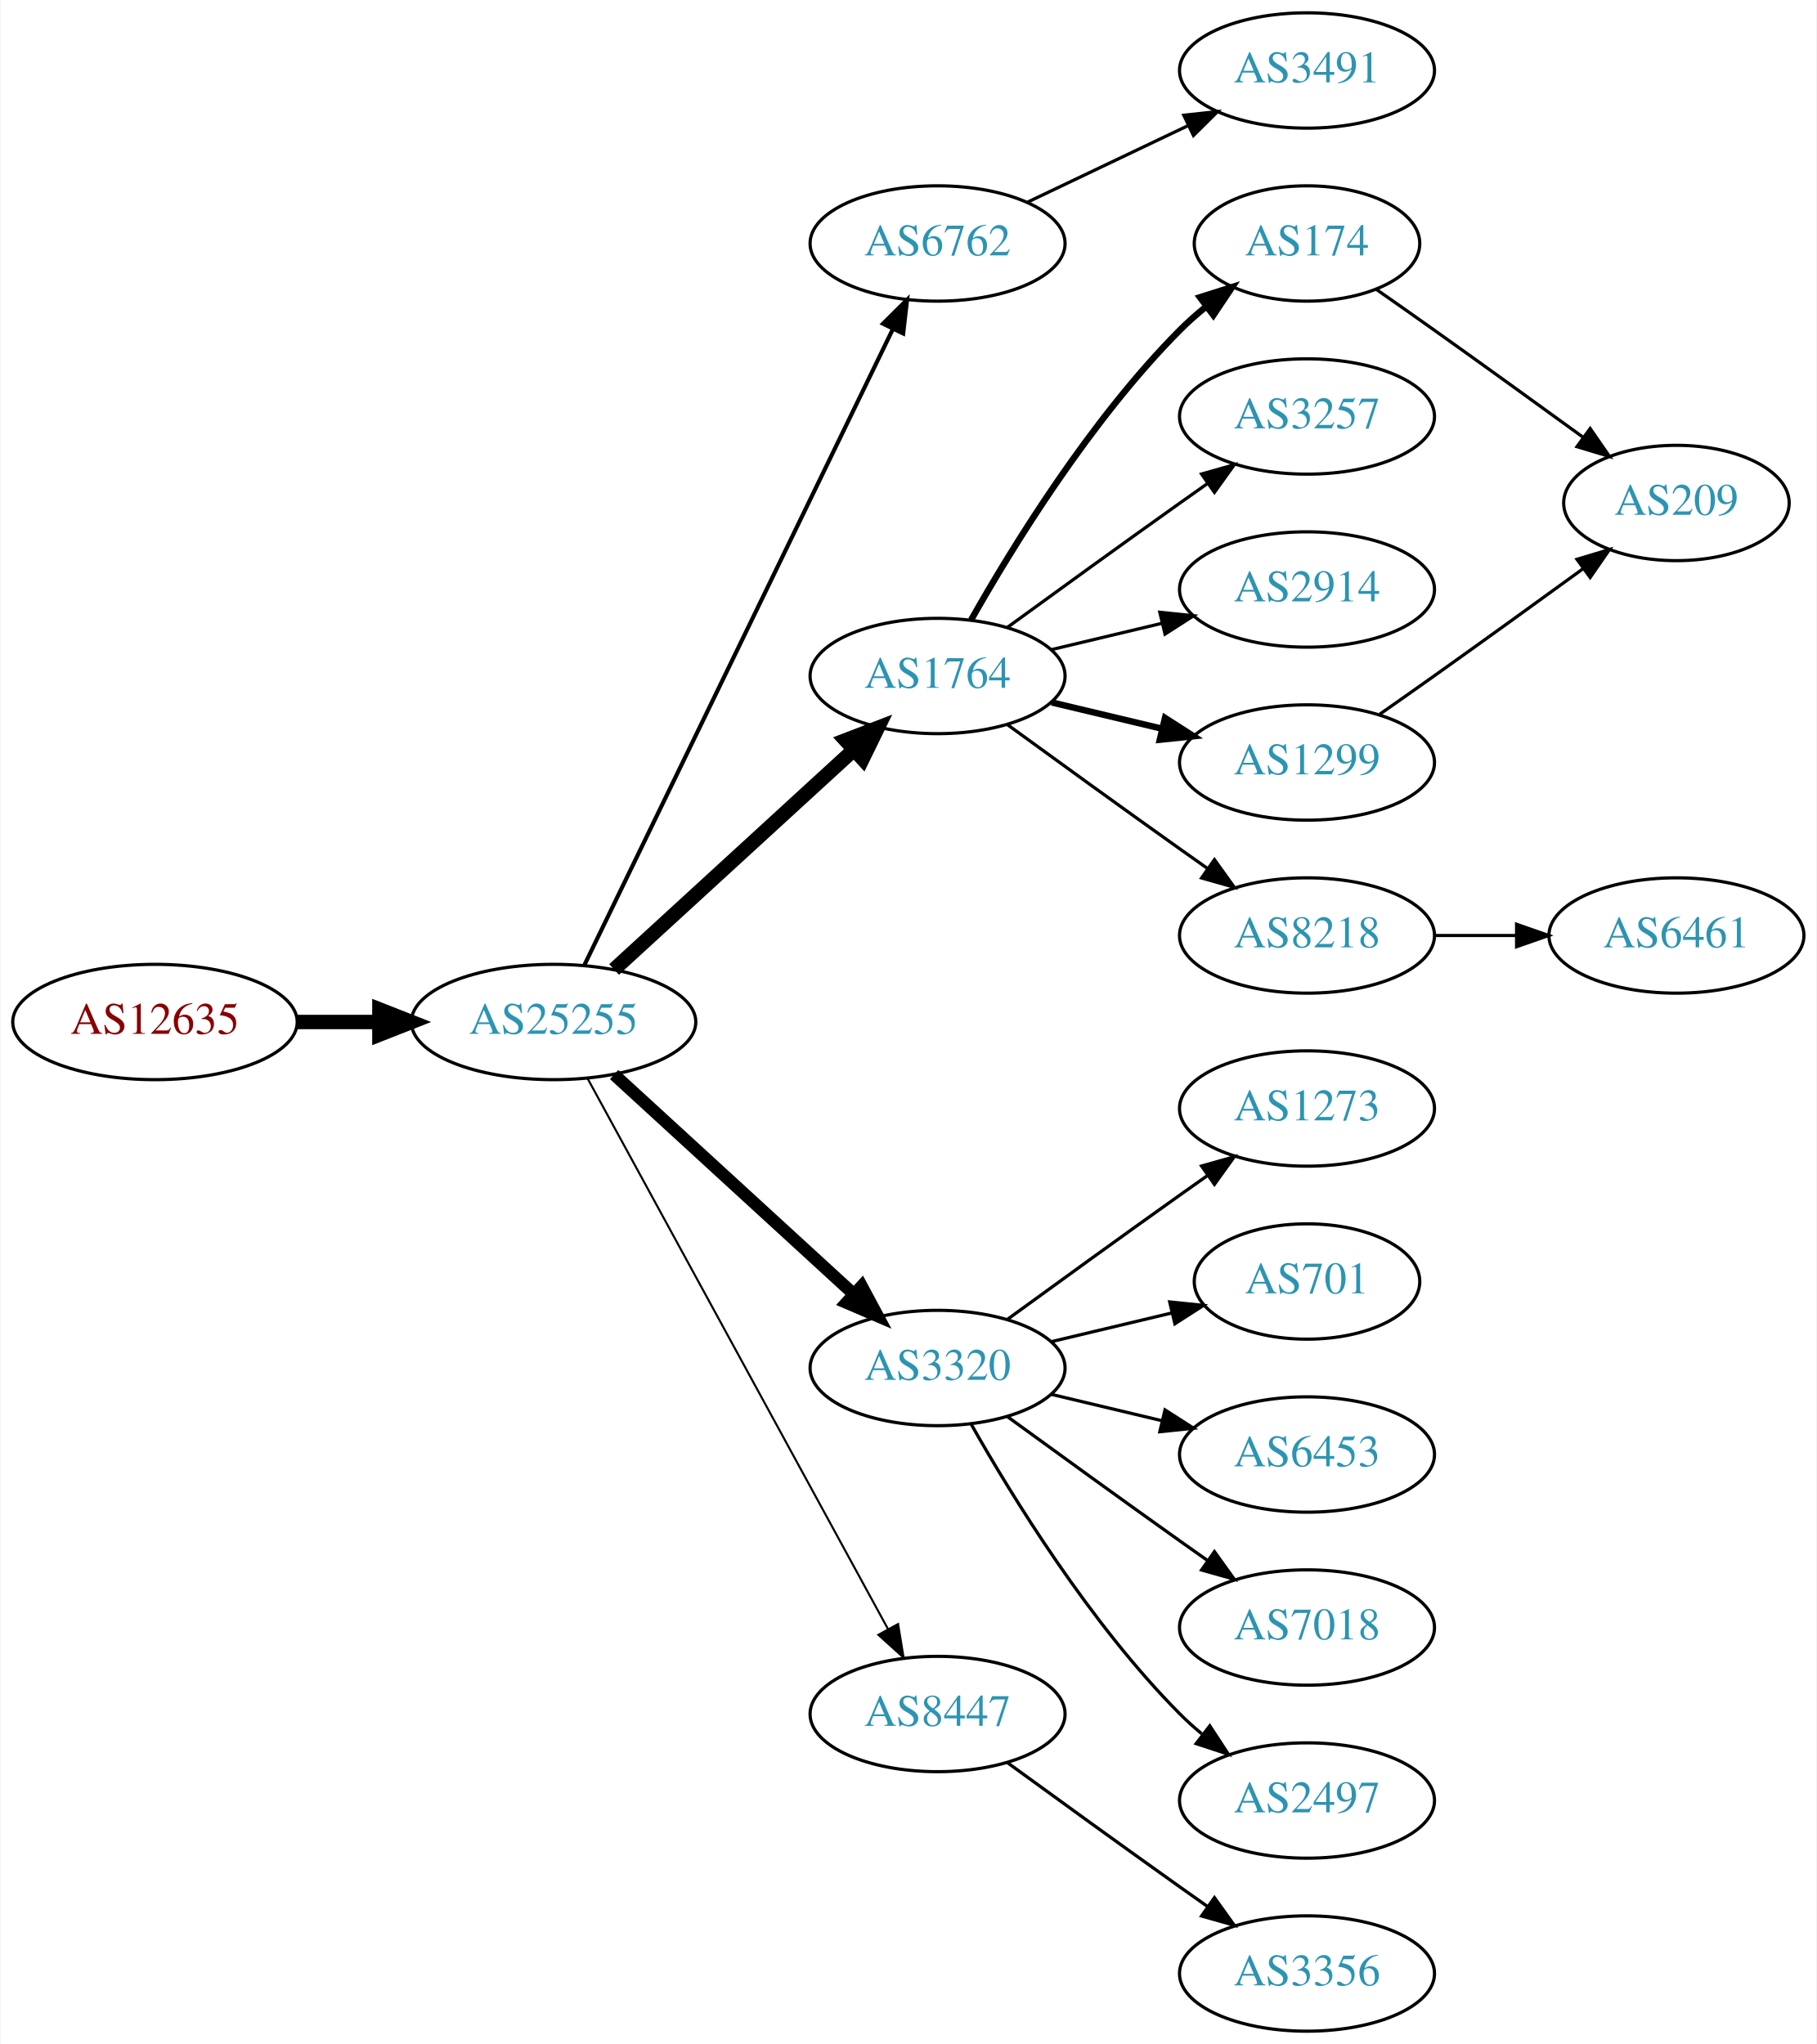
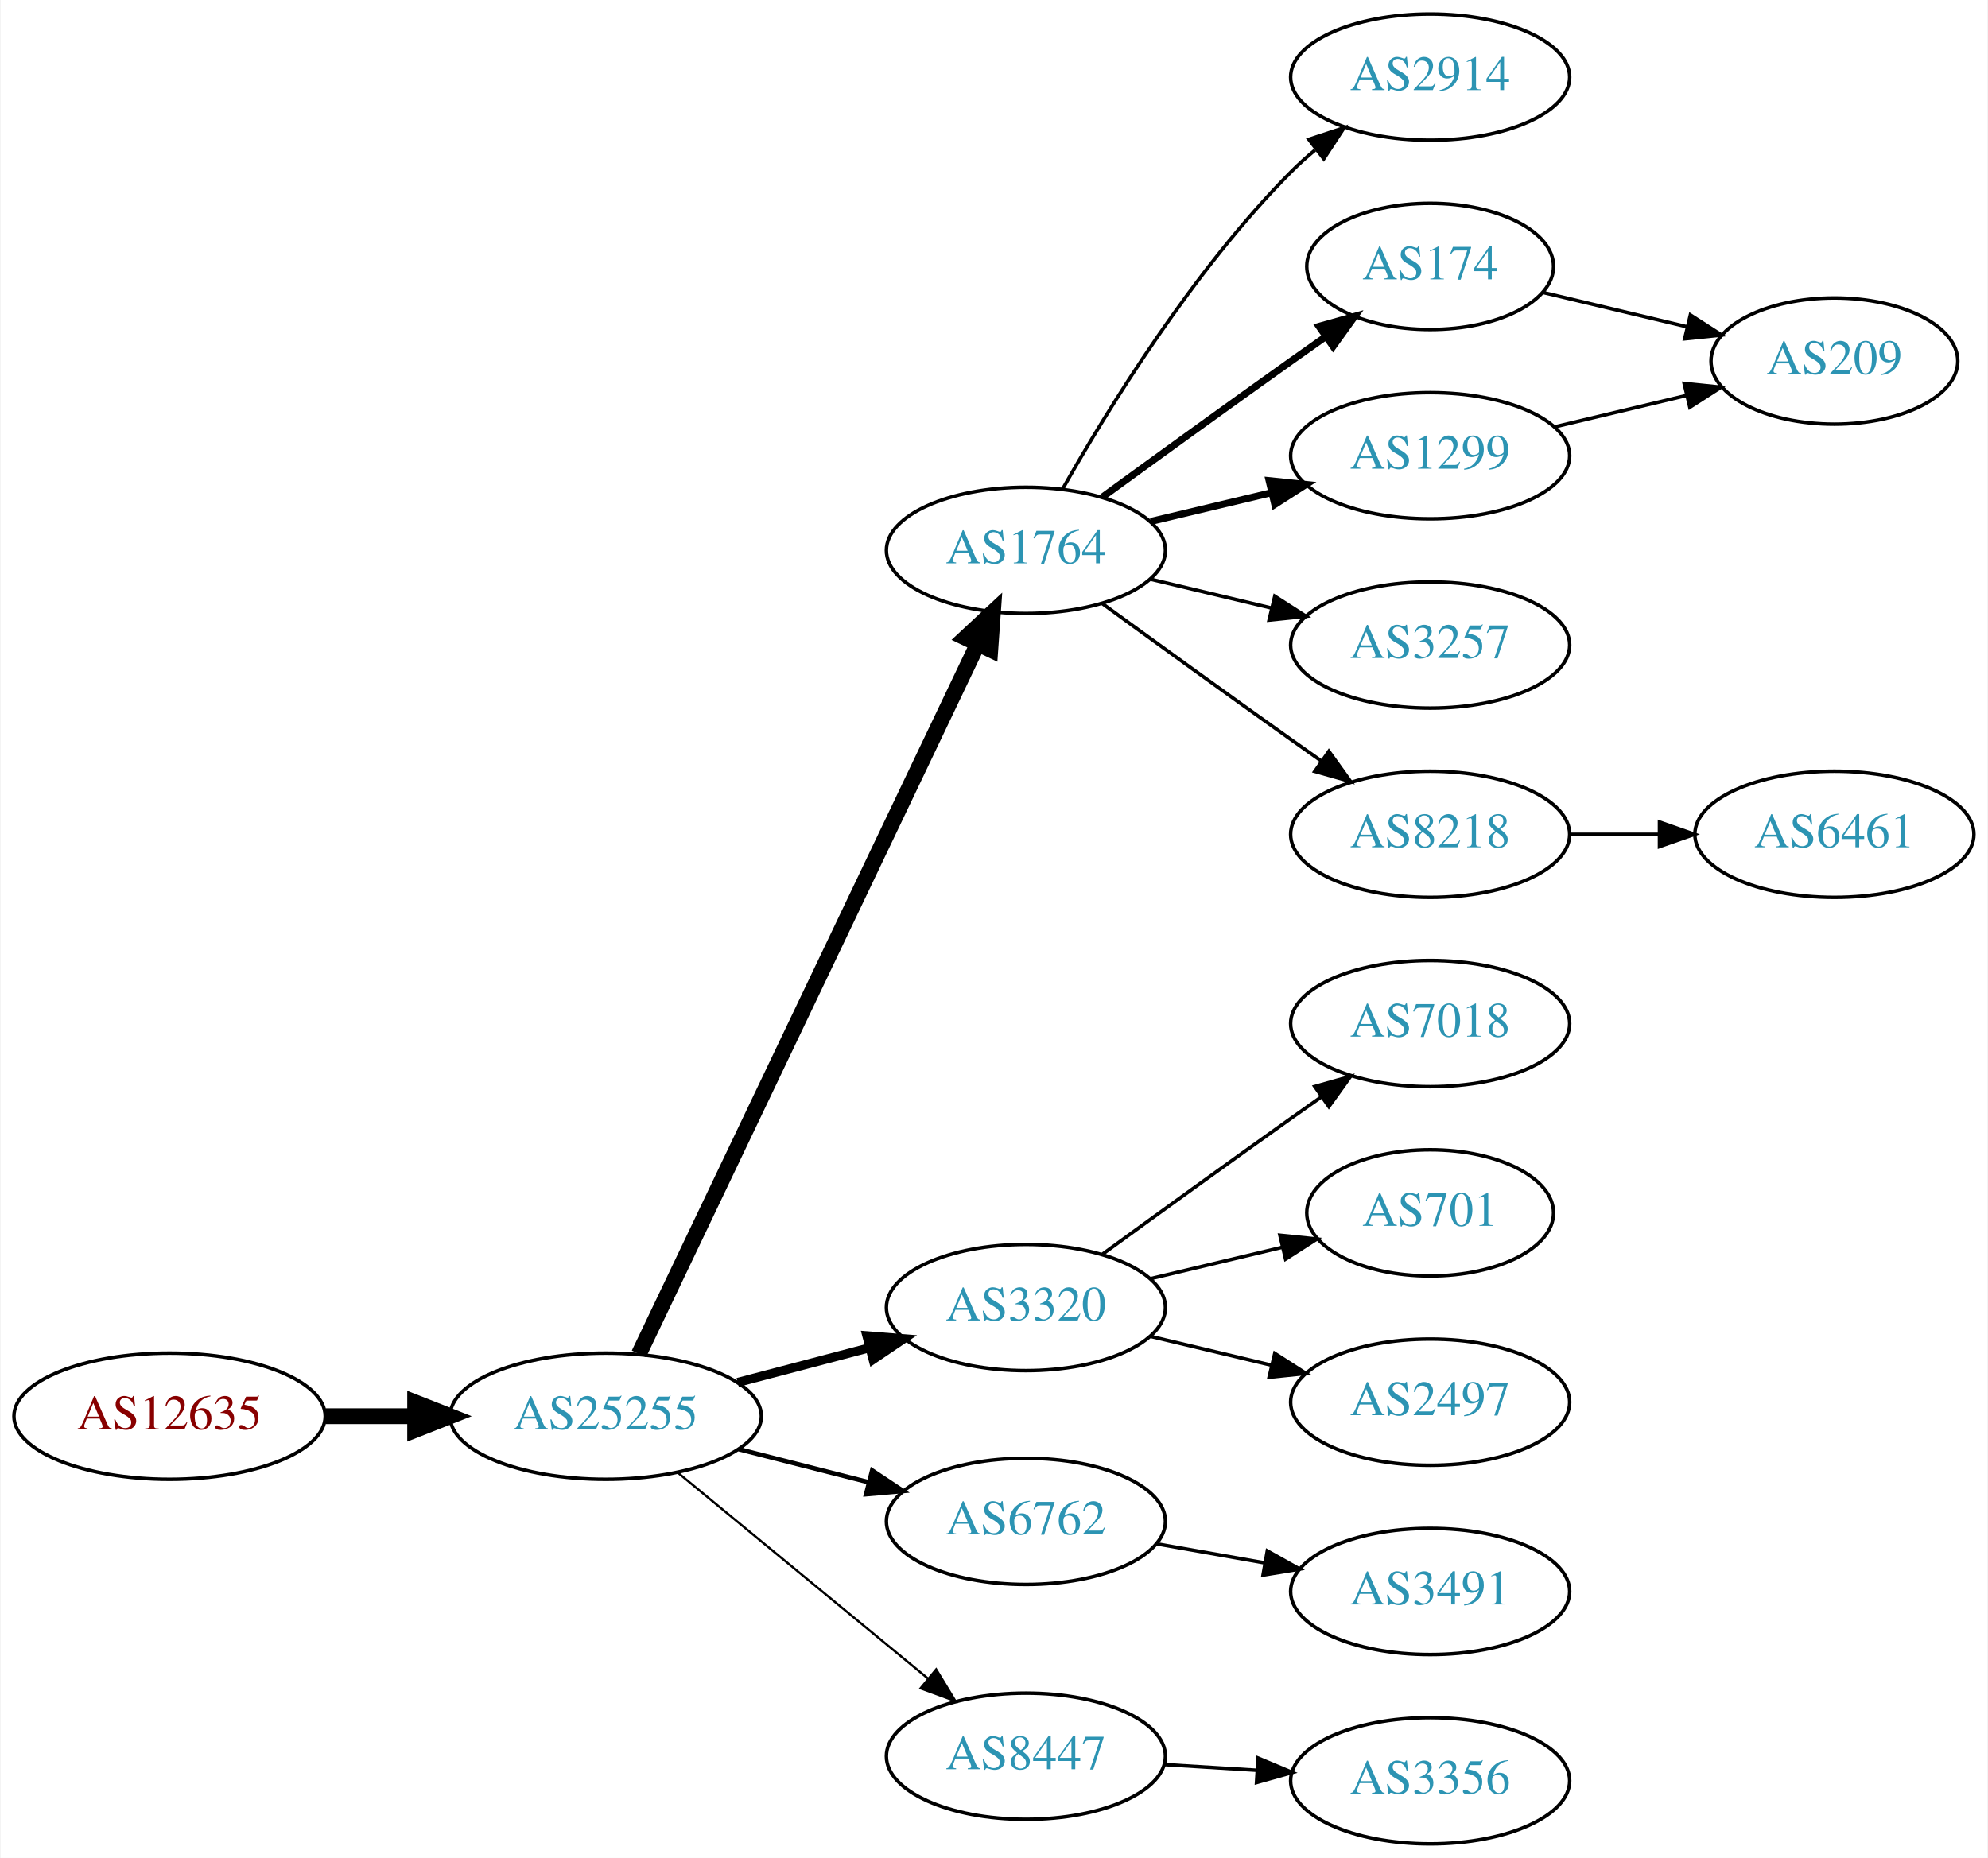
- <svg xmlns="http://www.w3.org/2000/svg" xmlns:xlink="http://www.w3.org/1999/xlink" width="567pt" height="638pt" viewBox="0.00 0.00 566.66 638.00">
-   <g id="graph0" class="graph" transform="scale(1 1) rotate(0) translate(4 634)">
-     <polygon fill="white" stroke="none" points="-4,4 -4,-634 562.663,-634 562.663,4 -4,4" />
+ <svg xmlns="http://www.w3.org/2000/svg" xmlns:xlink="http://www.w3.org/1999/xlink" width="567pt" height="530pt" viewBox="0.00 0.00 566.66 530.00">
+   <g id="graph0" class="graph" transform="scale(1 1) rotate(0) translate(4 526)">
+     <polygon fill="white" stroke="none" points="-4,4 -4,-526 562.663,-526 562.663,4 -4,4" />
    <g id="node1" class="node">
      <g id="a_node1">
        <a xlink:href="/asn/12635" xlink:title="AS12635 ~ Vienna [AT]">
-           <ellipse fill="#ffffff" stroke="black" cx="44.196" cy="-315" rx="44.393" ry="18" />
-           <text text-anchor="middle" x="44.196" y="-311.3" font-family="Times,serif" font-size="14.00" fill="#880000">AS12635</text>
+           <ellipse fill="#ffffff" stroke="black" cx="44.196" cy="-122" rx="44.393" ry="18" />
+           <text text-anchor="middle" x="44.196" y="-118.3" font-family="Times,serif" font-size="14.00" fill="#880000">AS12635</text>
        </a>
      </g>
    </g>
    <g id="node2" class="node">
      <g id="a_node2">
        <a xlink:href="/asn/25255" xlink:title="AS25255 ~ ==&gt; TELE2 AUSTRIA &lt;== [AT]">
-           <ellipse fill="#ffffff" stroke="black" cx="168.588" cy="-315" rx="44.393" ry="18" />
-           <text text-anchor="middle" x="168.588" y="-311.3" font-family="Times,serif" font-size="14.00" fill="#2c94b3">AS25255</text>
+           <ellipse fill="#ffffff" stroke="black" cx="168.588" cy="-122" rx="44.393" ry="18" />
+           <text text-anchor="middle" x="168.588" y="-118.3" font-family="Times,serif" font-size="14.00" fill="#2c94b3">AS25255</text>
        </a>
      </g>
    </g>
    <g id="edge1" class="edge">
-       <path fill="none" stroke="black" stroke-width="4.5" d="M88.692,-315C96.898,-315 105.569,-315 114.041,-315" />
-       <polygon fill="black" stroke="black" stroke-width="4.5" points="114.233,-318.938 124.233,-315 114.233,-311.063 114.233,-318.938" />
+       <path fill="none" stroke="black" stroke-width="4.5" d="M88.692,-122C96.898,-122 105.569,-122 114.041,-122" />
+       <polygon fill="black" stroke="black" stroke-width="4.5" points="114.233,-125.938 124.233,-122 114.233,-118.063 114.233,-125.938" />
    </g>
    <g id="node3" class="node">
      <g id="a_node3">
-         <a xlink:href="/asn/6762" xlink:title="AS6762 ~ TELECOM ITALIA SPARKLE S.p.A. [IT]">
-           <ellipse fill="#ffffff" stroke="black" cx="288.431" cy="-558" rx="39.794" ry="18" />
-           <text text-anchor="middle" x="288.431" y="-554.3" font-family="Times,serif" font-size="14.00" fill="#2c94b3">AS6762</text>
+         <a xlink:href="/asn/1764" xlink:title="AS1764 ~ NEXTLAYER-AS [AT]">
+           <ellipse fill="#ffffff" stroke="black" cx="288.431" cy="-369" rx="39.794" ry="18" />
+           <text text-anchor="middle" x="288.431" y="-365.3" font-family="Times,serif" font-size="14.00" fill="#2c94b3">AS1764</text>
        </a>
      </g>
    </g>
    <g id="edge2" class="edge">
-       <path fill="none" stroke="black" stroke-width="1.286" d="M178.253,-332.868C198.734,-375.101 250.221,-481.272 274.447,-531.227" />
-       <polygon fill="black" stroke="black" stroke-width="1.286" points="271.399,-532.963 278.912,-540.433 277.697,-529.908 271.399,-532.963" />
+       <path fill="none" stroke="black" stroke-width="4.5" d="M178.063,-139.764C198.49,-182.578 250.535,-291.665 274.72,-342.357" />
+       <polygon fill="black" stroke="black" stroke-width="4.5" points="271.173,-344.067 279.033,-351.397 278.28,-340.676 271.173,-344.067" />
    </g>
    <g id="node4" class="node">
      <g id="a_node4">
-         <a xlink:href="/asn/1764" xlink:title="AS1764 ~ NEXTLAYER-AS [AT]">
-           <ellipse fill="#ffffff" stroke="black" cx="288.431" cy="-423" rx="39.794" ry="18" />
-           <text text-anchor="middle" x="288.431" y="-419.3" font-family="Times,serif" font-size="14.00" fill="#2c94b3">AS1764</text>
+         <a xlink:href="/asn/3320" xlink:title="AS3320 ~ DTAG [DE]">
+           <ellipse fill="#ffffff" stroke="black" cx="288.431" cy="-153" rx="39.794" ry="18" />
+           <text text-anchor="middle" x="288.431" y="-149.3" font-family="Times,serif" font-size="14.00" fill="#2c94b3">AS3320</text>
        </a>
      </g>
    </g>
    <g id="edge3" class="edge">
-       <path fill="none" stroke="black" stroke-width="4.5" d="M187.486,-331.403C207.414,-349.667 239.772,-379.322 262.249,-399.921" />
-       <polygon fill="black" stroke="black" stroke-width="4.5" points="259.718,-402.943 269.751,-406.797 265.039,-397.137 259.718,-402.943" />
+       <path fill="none" stroke="black" stroke-width="2.571" d="M206.228,-131.639C218.17,-134.78 231.544,-138.298 243.939,-141.559" />
+       <polygon fill="black" stroke="black" stroke-width="2.571" points="243.061,-144.947 253.622,-144.106 244.842,-138.177 243.061,-144.947" />
    </g>
    <g id="node5" class="node">
      <g id="a_node5">
-         <a xlink:href="/asn/3320" xlink:title="AS3320 ~ DTAG [DE]">
-           <ellipse fill="#ffffff" stroke="black" cx="288.431" cy="-207" rx="39.794" ry="18" />
-           <text text-anchor="middle" x="288.431" y="-203.3" font-family="Times,serif" font-size="14.00" fill="#2c94b3">AS3320</text>
+         <a xlink:href="/asn/6762" xlink:title="AS6762 ~ TELECOM ITALIA SPARKLE S.p.A. [IT]">
+           <ellipse fill="#ffffff" stroke="black" cx="288.431" cy="-92" rx="39.794" ry="18" />
+           <text text-anchor="middle" x="288.431" y="-88.3" font-family="Times,serif" font-size="14.00" fill="#2c94b3">AS6762</text>
        </a>
      </g>
    </g>
    <g id="edge4" class="edge">
-       <path fill="none" stroke="black" stroke-width="3.857" d="M187.486,-298.597C207.414,-280.333 239.772,-250.678 262.249,-230.079" />
-       <polygon fill="black" stroke="black" stroke-width="3.857" points="264.743,-232.54 269.751,-223.203 260.014,-227.38 264.743,-232.54" />
+       <path fill="none" stroke="black" stroke-width="1.286" d="M206.551,-112.59C218.258,-109.61 231.314,-106.286 243.463,-103.193" />
+       <polygon fill="black" stroke="black" stroke-width="1.286" points="244.577,-106.521 253.404,-100.662 242.85,-99.738 244.577,-106.521" />
    </g>
    <g id="node6" class="node">
      <g id="a_node6">
        <a xlink:href="/asn/8447" xlink:title="AS8447 ~ A1 Telekom Austria AG [AT]">
-           <ellipse fill="#ffffff" stroke="black" cx="288.431" cy="-99" rx="39.794" ry="18" />
-           <text text-anchor="middle" x="288.431" y="-95.3" font-family="Times,serif" font-size="14.00" fill="#2c94b3">AS8447</text>
+           <ellipse fill="#ffffff" stroke="black" cx="288.431" cy="-25" rx="39.794" ry="18" />
+           <text text-anchor="middle" x="288.431" y="-21.3" font-family="Times,serif" font-size="14.00" fill="#2c94b3">AS8447</text>
        </a>
      </g>
    </g>
    <g id="edge5" class="edge">
-       <path fill="none" stroke="black" stroke-width="0.643" d="M179.232,-297.324C199.913,-259.416 248.626,-170.127 273.005,-125.441" />
-       <polygon fill="black" stroke="black" stroke-width="0.643" points="276.102,-127.072 277.819,-116.617 269.957,-123.72 276.102,-127.072" />
-     </g>
-     <g id="node20" class="node">
-       <g id="a_node20">
-         <a xlink:href="/asn/3491" xlink:title="AS3491 ~ PCCW Global, Inc. [US]">
-           <ellipse fill="#ffffff" stroke="black" cx="403.724" cy="-612" rx="39.794" ry="18" />
-           <text text-anchor="middle" x="403.724" y="-608.3" font-family="Times,serif" font-size="14.00" fill="#2c94b3">AS3491</text>
-         </a>
-       </g>
-     </g>
-     <g id="edge20" class="edge">
-       <path fill="none" stroke="black" d="M316.567,-570.934C331.561,-578.081 350.382,-587.052 366.605,-594.785" />
-       <polygon fill="black" stroke="black" points="365.276,-598.028 375.809,-599.171 368.288,-591.709 365.276,-598.028" />
+       <path fill="none" stroke="black" stroke-width="0.643" d="M189.048,-105.982C208.524,-89.95 238.648,-65.155 260.432,-47.223" />
+       <polygon fill="black" stroke="black" stroke-width="0.643" points="262.837,-49.777 268.334,-40.719 258.388,-44.373 262.837,-49.777" />
    </g>
    <g id="node7" class="node">
      <g id="a_node7">
-         <a xlink:href="/asn/174" xlink:title="AS174 ~ Cogent Communications [US]">
-           <ellipse fill="#ffffff" stroke="black" cx="403.724" cy="-558" rx="35.194" ry="18" />
-           <text text-anchor="middle" x="403.724" y="-554.3" font-family="Times,serif" font-size="14.00" fill="#2c94b3">AS174</text>
+         <a xlink:href="/asn/2914" xlink:title="AS2914 ~ NTT America, Inc. [US]">
+           <ellipse fill="#ffffff" stroke="black" cx="403.724" cy="-504" rx="39.794" ry="18" />
+           <text text-anchor="middle" x="403.724" y="-500.3" font-family="Times,serif" font-size="14.00" fill="#2c94b3">AS2914</text>
        </a>
      </g>
    </g>
    <g id="edge6" class="edge">
-       <path fill="none" stroke="black" stroke-width="2" d="M298.891,-440.49C311.672,-463.096 336.105,-502.886 364.077,-531 366.578,-533.513 369.338,-535.949 372.199,-538.261" />
-       <polygon fill="black" stroke="black" stroke-width="2" points="370.298,-541.21 380.396,-544.413 374.5,-535.611 370.298,-541.21" />
+       <path fill="none" stroke="black" d="M298.891,-386.49C311.672,-409.096 336.105,-448.886 364.077,-477 366.188,-479.121 368.484,-481.188 370.87,-483.171" />
+       <polygon fill="black" stroke="black" points="369.122,-486.242 379.185,-489.556 373.385,-480.69 369.122,-486.242" />
    </g>
    <g id="node8" class="node">
      <g id="a_node8">
-         <a xlink:href="/asn/3257" xlink:title="AS3257 ~ GTT [DE]">
-           <ellipse fill="#ffffff" stroke="black" cx="403.724" cy="-504" rx="39.794" ry="18" />
-           <text text-anchor="middle" x="403.724" y="-500.3" font-family="Times,serif" font-size="14.00" fill="#2c94b3">AS3257</text>
+         <a xlink:href="/asn/174" xlink:title="AS174 ~ Cogent Communications [US]">
+           <ellipse fill="#ffffff" stroke="black" cx="403.724" cy="-450" rx="35.194" ry="18" />
+           <text text-anchor="middle" x="403.724" y="-446.3" font-family="Times,serif" font-size="14.00" fill="#2c94b3">AS174</text>
        </a>
      </g>
    </g>
    <g id="edge7" class="edge">
-       <path fill="none" stroke="black" d="M310.279,-438.222C325.213,-449.091 345.827,-464.025 364.077,-477 366.898,-479.005 369.841,-481.085 372.789,-483.159" />
-       <polygon fill="black" stroke="black" points="370.816,-486.05 381.013,-488.926 374.835,-480.319 370.816,-486.05" />
+       <path fill="none" stroke="black" stroke-width="2" d="M310.279,-384.222C325.213,-395.091 345.827,-410.025 364.077,-423 367.288,-425.282 370.657,-427.661 374.011,-430.018" />
+       <polygon fill="black" stroke="black" stroke-width="2" points="372.023,-432.899 382.222,-435.77 376.039,-427.166 372.023,-432.899" />
    </g>
    <g id="node9" class="node">
      <g id="a_node9">
-         <a xlink:href="/asn/2914" xlink:title="AS2914 ~ NTT America, Inc. [US]">
-           <ellipse fill="#ffffff" stroke="black" cx="403.724" cy="-450" rx="39.794" ry="18" />
-           <text text-anchor="middle" x="403.724" y="-446.3" font-family="Times,serif" font-size="14.00" fill="#2c94b3">AS2914</text>
-         </a>
-       </g>
-     </g>
-     <g id="edge8" class="edge">
-       <path fill="none" stroke="black" d="M324.038,-431.248C334.909,-433.838 347.064,-436.735 358.506,-439.462" />
-       <polygon fill="black" stroke="black" points="357.789,-442.889 368.328,-441.803 359.412,-436.08 357.789,-442.889" />
-     </g>
-     <g id="node10" class="node">
-       <g id="a_node10">
        <a xlink:href="/asn/1299" xlink:title="AS1299 ~ Telia Carrier [EU]">
          <ellipse fill="#ffffff" stroke="black" cx="403.724" cy="-396" rx="39.794" ry="18" />
          <text text-anchor="middle" x="403.724" y="-392.3" font-family="Times,serif" font-size="14.00" fill="#2c94b3">AS1299</text>
        </a>
      </g>
    </g>
+     <g id="edge8" class="edge">
+       <path fill="none" stroke="black" stroke-width="2" d="M324.038,-377.248C334.909,-379.838 347.064,-382.735 358.506,-385.462" />
+       <polygon fill="black" stroke="black" stroke-width="2" points="357.789,-388.889 368.328,-387.803 359.412,-382.08 357.789,-388.889" />
+     </g>
+     <g id="node10" class="node">
+       <g id="a_node10">
+         <a xlink:href="/asn/3257" xlink:title="AS3257 ~ GTT [DE]">
+           <ellipse fill="#ffffff" stroke="black" cx="403.724" cy="-342" rx="39.794" ry="18" />
+           <text text-anchor="middle" x="403.724" y="-338.3" font-family="Times,serif" font-size="14.00" fill="#2c94b3">AS3257</text>
+         </a>
+       </g>
+     </g>
    <g id="edge9" class="edge">
-       <path fill="none" stroke="black" stroke-width="2" d="M324.038,-414.752C334.909,-412.162 347.064,-409.265 358.506,-406.538" />
-       <polygon fill="black" stroke="black" stroke-width="2" points="359.412,-409.92 368.328,-404.197 357.789,-403.111 359.412,-409.92" />
+       <path fill="none" stroke="black" d="M324.038,-360.752C334.909,-358.162 347.064,-355.265 358.506,-352.538" />
+       <polygon fill="black" stroke="black" points="359.412,-355.92 368.328,-350.197 357.789,-349.111 359.412,-355.92" />
    </g>
    <g id="node11" class="node">
      <g id="a_node11">
        <a xlink:href="/asn/8218" xlink:title="AS8218 ~ legacy Neotelecoms [FR]">
-           <ellipse fill="#ffffff" stroke="black" cx="403.724" cy="-342" rx="39.794" ry="18" />
-           <text text-anchor="middle" x="403.724" y="-338.3" font-family="Times,serif" font-size="14.00" fill="#2c94b3">AS8218</text>
+           <ellipse fill="#ffffff" stroke="black" cx="403.724" cy="-288" rx="39.794" ry="18" />
+           <text text-anchor="middle" x="403.724" y="-284.3" font-family="Times,serif" font-size="14.00" fill="#2c94b3">AS8218</text>
        </a>
      </g>
    </g>
    <g id="edge10" class="edge">
-       <path fill="none" stroke="black" d="M310.279,-407.778C325.213,-396.909 345.827,-381.975 364.077,-369 366.898,-366.995 369.841,-364.915 372.789,-362.841" />
-       <polygon fill="black" stroke="black" points="374.835,-365.681 381.013,-357.074 370.816,-359.95 374.835,-365.681" />
+       <path fill="none" stroke="black" d="M310.279,-353.778C325.213,-342.909 345.827,-327.975 364.077,-315 366.898,-312.995 369.841,-310.915 372.789,-308.841" />
+       <polygon fill="black" stroke="black" points="374.835,-311.681 381.013,-303.074 370.816,-305.95 374.835,-311.681" />
    </g>
    <g id="node12" class="node">
      <g id="a_node12">
-         <a xlink:href="/asn/1273" xlink:title="AS1273 ~ Vodafone Group PLC [EU]">
-           <ellipse fill="#ffffff" stroke="black" cx="403.724" cy="-288" rx="39.794" ry="18" />
-           <text text-anchor="middle" x="403.724" y="-284.3" font-family="Times,serif" font-size="14.00" fill="#2c94b3">AS1273</text>
+         <a xlink:href="/asn/7018" xlink:title="AS7018 ~ AT&amp;T Services, Inc. [US]">
+           <ellipse fill="#ffffff" stroke="black" cx="403.724" cy="-234" rx="39.794" ry="18" />
+           <text text-anchor="middle" x="403.724" y="-230.3" font-family="Times,serif" font-size="14.00" fill="#2c94b3">AS7018</text>
        </a>
      </g>
    </g>
    <g id="edge11" class="edge">
-       <path fill="none" stroke="black" d="M310.279,-222.222C325.213,-233.091 345.827,-248.025 364.077,-261 366.898,-263.005 369.841,-265.085 372.789,-267.159" />
-       <polygon fill="black" stroke="black" points="370.816,-270.05 381.013,-272.926 374.835,-264.319 370.816,-270.05" />
+       <path fill="none" stroke="black" d="M310.279,-168.222C325.213,-179.091 345.827,-194.025 364.077,-207 366.898,-209.005 369.841,-211.085 372.789,-213.159" />
+       <polygon fill="black" stroke="black" points="370.816,-216.05 381.013,-218.926 374.835,-210.319 370.816,-216.05" />
    </g>
    <g id="node13" class="node">
      <g id="a_node13">
        <a xlink:href="/asn/701" xlink:title="AS701 ~ UUNET [US]">
-           <ellipse fill="#ffffff" stroke="black" cx="403.724" cy="-234" rx="35.194" ry="18" />
-           <text text-anchor="middle" x="403.724" y="-230.3" font-family="Times,serif" font-size="14.00" fill="#2c94b3">AS701</text>
+           <ellipse fill="#ffffff" stroke="black" cx="403.724" cy="-180" rx="35.194" ry="18" />
+           <text text-anchor="middle" x="403.724" y="-176.3" font-family="Times,serif" font-size="14.00" fill="#2c94b3">AS701</text>
        </a>
      </g>
    </g>
    <g id="edge12" class="edge">
-       <path fill="none" stroke="black" d="M324.038,-215.248C335.833,-218.058 349.137,-221.229 361.405,-224.153" />
-       <polygon fill="black" stroke="black" points="360.871,-227.624 371.41,-226.537 362.494,-220.814 360.871,-227.624" />
+       <path fill="none" stroke="black" d="M324.038,-161.248C335.833,-164.058 349.137,-167.229 361.405,-170.153" />
+       <polygon fill="black" stroke="black" points="360.871,-173.624 371.41,-172.537 362.494,-166.814 360.871,-173.624" />
    </g>
    <g id="node14" class="node">
      <g id="a_node14">
-         <a xlink:href="/asn/6453" xlink:title="AS6453 ~ TATA COMMUNICATIONS (AMERICA) INC [US]">
-           <ellipse fill="#ffffff" stroke="black" cx="403.724" cy="-180" rx="39.794" ry="18" />
-           <text text-anchor="middle" x="403.724" y="-176.3" font-family="Times,serif" font-size="14.00" fill="#2c94b3">AS6453</text>
+         <a xlink:href="/asn/2497" xlink:title="AS2497 ~ Internet Initiative Japan Inc. [JP]">
+           <ellipse fill="#ffffff" stroke="black" cx="403.724" cy="-126" rx="39.794" ry="18" />
+           <text text-anchor="middle" x="403.724" y="-122.3" font-family="Times,serif" font-size="14.00" fill="#2c94b3">AS2497</text>
        </a>
      </g>
    </g>
    <g id="edge13" class="edge">
-       <path fill="none" stroke="black" d="M324.038,-198.752C334.909,-196.162 347.064,-193.265 358.506,-190.538" />
-       <polygon fill="black" stroke="black" points="359.412,-193.92 368.328,-188.197 357.789,-187.111 359.412,-193.92" />
+       <path fill="none" stroke="black" d="M324.038,-144.752C334.909,-142.162 347.064,-139.265 358.506,-136.538" />
+       <polygon fill="black" stroke="black" points="359.412,-139.92 368.328,-134.197 357.789,-133.111 359.412,-139.92" />
    </g>
    <g id="node15" class="node">
      <g id="a_node15">
-         <a xlink:href="/asn/7018" xlink:title="AS7018 ~ AT&amp;T Services, Inc. [US]">
-           <ellipse fill="#ffffff" stroke="black" cx="403.724" cy="-126" rx="39.794" ry="18" />
-           <text text-anchor="middle" x="403.724" y="-122.3" font-family="Times,serif" font-size="14.00" fill="#2c94b3">AS7018</text>
+         <a xlink:href="/asn/3491" xlink:title="AS3491 ~ PCCW Global, Inc. [US]">
+           <ellipse fill="#ffffff" stroke="black" cx="403.724" cy="-72" rx="39.794" ry="18" />
+           <text text-anchor="middle" x="403.724" y="-68.3" font-family="Times,serif" font-size="14.00" fill="#2c94b3">AS3491</text>
        </a>
      </g>
    </g>
    <g id="edge14" class="edge">
-       <path fill="none" stroke="black" d="M310.279,-191.778C325.213,-180.909 345.827,-165.975 364.077,-153 366.898,-150.995 369.841,-148.915 372.789,-146.841" />
-       <polygon fill="black" stroke="black" points="374.835,-149.681 381.013,-141.074 370.816,-143.95 374.835,-149.681" />
-     </g>
-     <g id="node16" class="node">
-       <g id="a_node16">
-         <a xlink:href="/asn/2497" xlink:title="AS2497 ~ Internet Initiative Japan Inc. [JP]">
-           <ellipse fill="#ffffff" stroke="black" cx="403.724" cy="-72" rx="39.794" ry="18" />
-           <text text-anchor="middle" x="403.724" y="-68.3" font-family="Times,serif" font-size="14.00" fill="#2c94b3">AS2497</text>
-         </a>
-       </g>
-     </g>
-     <g id="edge15" class="edge">
-       <path fill="none" stroke="black" d="M298.891,-189.51C311.672,-166.904 336.105,-127.114 364.077,-99 366.188,-96.879 368.484,-94.812 370.87,-92.829" />
-       <polygon fill="black" stroke="black" points="373.385,-95.31 379.185,-86.444 369.122,-89.758 373.385,-95.31" />
-     </g>
-     <g id="node19" class="node">
-       <g id="a_node19">
+       <path fill="none" stroke="black" d="M325.589,-85.617C335.4,-83.885 346.158,-81.986 356.444,-80.17" />
+       <polygon fill="black" stroke="black" points="357.281,-83.576 366.521,-78.391 356.064,-76.683 357.281,-83.576" />
+     </g>
+     <g id="node18" class="node">
+       <g id="a_node18">
        <a xlink:href="/asn/3356" xlink:title="AS3356 ~ Level 3 Parent, LLC [US]">
          <ellipse fill="#ffffff" stroke="black" cx="403.724" cy="-18" rx="39.794" ry="18" />
          <text text-anchor="middle" x="403.724" y="-14.3" font-family="Times,serif" font-size="14.00" fill="#2c94b3">AS3356</text>
        </a>
      </g>
    </g>
+     <g id="edge17" class="edge">
+       <path fill="none" stroke="black" d="M327.787,-22.63C336.276,-22.106 345.38,-21.543 354.214,-20.997" />
+       <polygon fill="black" stroke="black" points="354.642,-24.478 364.407,-20.367 354.211,-17.491 354.642,-24.478" />
+     </g>
+     <g id="node16" class="node">
+       <g id="a_node16">
+         <a xlink:href="/asn/209" xlink:title="AS209 ~ CenturyLink Communications, LLC [US]">
+           <ellipse fill="#ffffff" stroke="black" cx="519.017" cy="-423" rx="35.194" ry="18" />
+           <text text-anchor="middle" x="519.017" y="-419.3" font-family="Times,serif" font-size="14.00" fill="#2c94b3">AS209</text>
+         </a>
+       </g>
+     </g>
+     <g id="edge15" class="edge">
+       <path fill="none" stroke="black" d="M435.981,-442.551C448.612,-439.541 463.366,-436.024 476.852,-432.81" />
+       <polygon fill="black" stroke="black" points="477.945,-436.148 486.861,-430.425 476.322,-429.339 477.945,-436.148" />
+     </g>
    <g id="edge18" class="edge">
-       <path fill="none" stroke="black" d="M310.279,-83.778C325.213,-72.909 345.827,-57.975 364.077,-45 366.898,-42.995 369.841,-40.915 372.789,-38.841" />
-       <polygon fill="black" stroke="black" points="374.835,-41.681 381.013,-33.074 370.816,-35.95 374.835,-41.681" />
+       <path fill="none" stroke="black" d="M439.331,-404.248C451.125,-407.058 464.43,-410.229 476.698,-413.153" />
+       <polygon fill="black" stroke="black" points="476.164,-416.624 486.703,-415.537 477.787,-409.814 476.164,-416.624" />
    </g>
    <g id="node17" class="node">
      <g id="a_node17">
-         <a xlink:href="/asn/209" xlink:title="AS209 ~ CenturyLink Communications, LLC [US]">
-           <ellipse fill="#ffffff" stroke="black" cx="519.017" cy="-477" rx="35.194" ry="18" />
-           <text text-anchor="middle" x="519.017" y="-473.3" font-family="Times,serif" font-size="14.00" fill="#2c94b3">AS209</text>
+         <a xlink:href="/asn/6461" xlink:title="AS6461 ~ Zayo Bandwidth [US]">
+           <ellipse fill="#ffffff" stroke="black" cx="519.017" cy="-288" rx="39.794" ry="18" />
+           <text text-anchor="middle" x="519.017" y="-284.3" font-family="Times,serif" font-size="14.00" fill="#2c94b3">AS6461</text>
        </a>
      </g>
    </g>
    <g id="edge16" class="edge">
-       <path fill="none" stroke="black" d="M425.226,-543.77C431.099,-539.668 437.5,-535.173 443.37,-531 458.808,-520.025 475.936,-507.648 489.888,-497.515" />
-       <polygon fill="black" stroke="black" points="492.091,-500.241 498.121,-491.529 487.974,-494.579 492.091,-500.241" />
-     </g>
-     <g id="edge19" class="edge">
-       <path fill="none" stroke="black" d="M426.434,-411.074C431.969,-414.943 437.9,-419.111 443.37,-423 458.808,-433.975 475.936,-446.352 489.888,-456.485" />
-       <polygon fill="black" stroke="black" points="487.974,-459.421 498.121,-462.471 492.091,-453.759 487.974,-459.421" />
-     </g>
-     <g id="node18" class="node">
-       <g id="a_node18">
-         <a xlink:href="/asn/6461" xlink:title="AS6461 ~ Zayo Bandwidth [US]">
-           <ellipse fill="#ffffff" stroke="black" cx="519.017" cy="-342" rx="39.794" ry="18" />
-           <text text-anchor="middle" x="519.017" y="-338.3" font-family="Times,serif" font-size="14.00" fill="#2c94b3">AS6461</text>
-         </a>
-       </g>
-     </g>
-     <g id="edge17" class="edge">
-       <path fill="none" stroke="black" d="M443.396,-342C451.599,-342 460.363,-342 468.895,-342" />
-       <polygon fill="black" stroke="black" points="469.134,-345.5 479.134,-342 469.134,-338.5 469.134,-345.5" />
+       <path fill="none" stroke="black" d="M443.396,-288C451.599,-288 460.363,-288 468.895,-288" />
+       <polygon fill="black" stroke="black" points="469.134,-291.5 479.134,-288 469.134,-284.5 469.134,-291.5" />
    </g>
  </g>
</svg>
